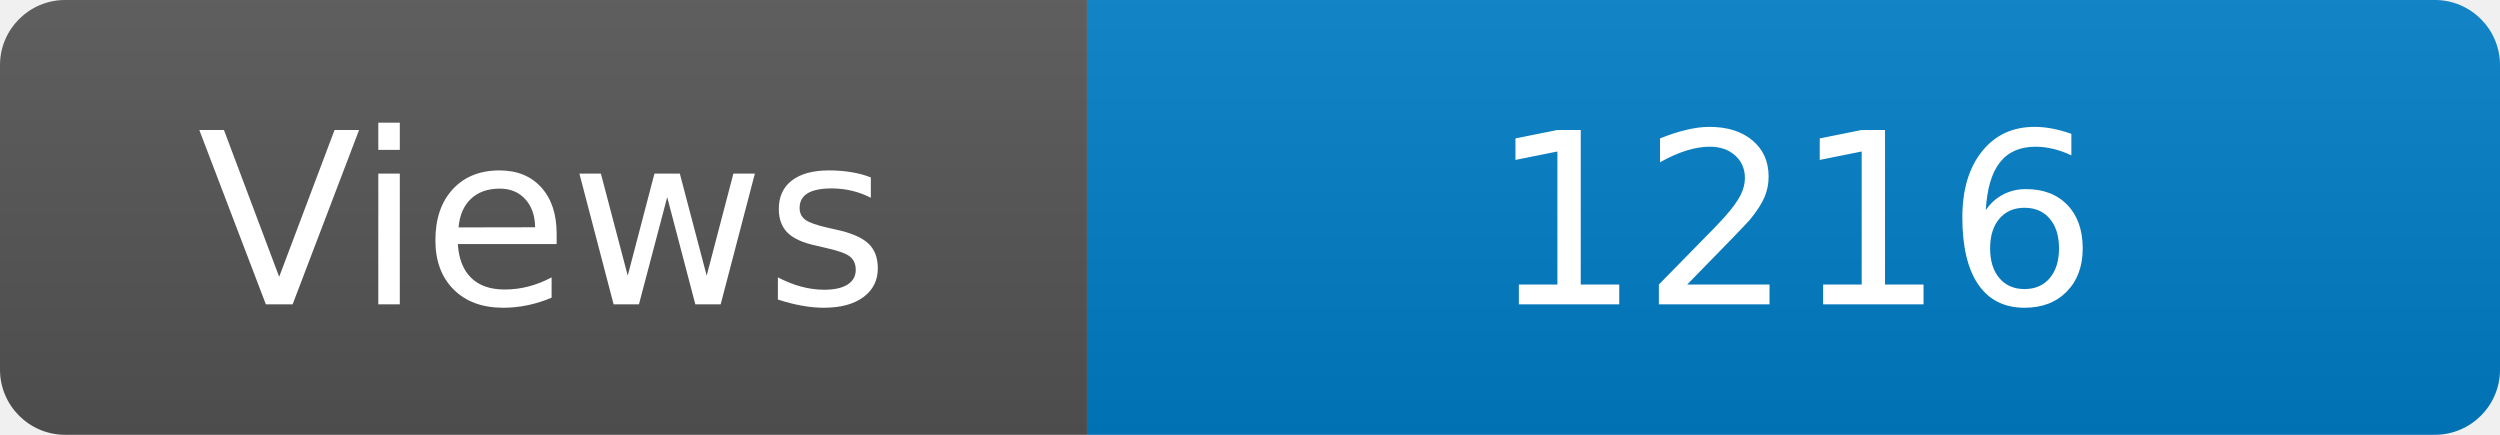
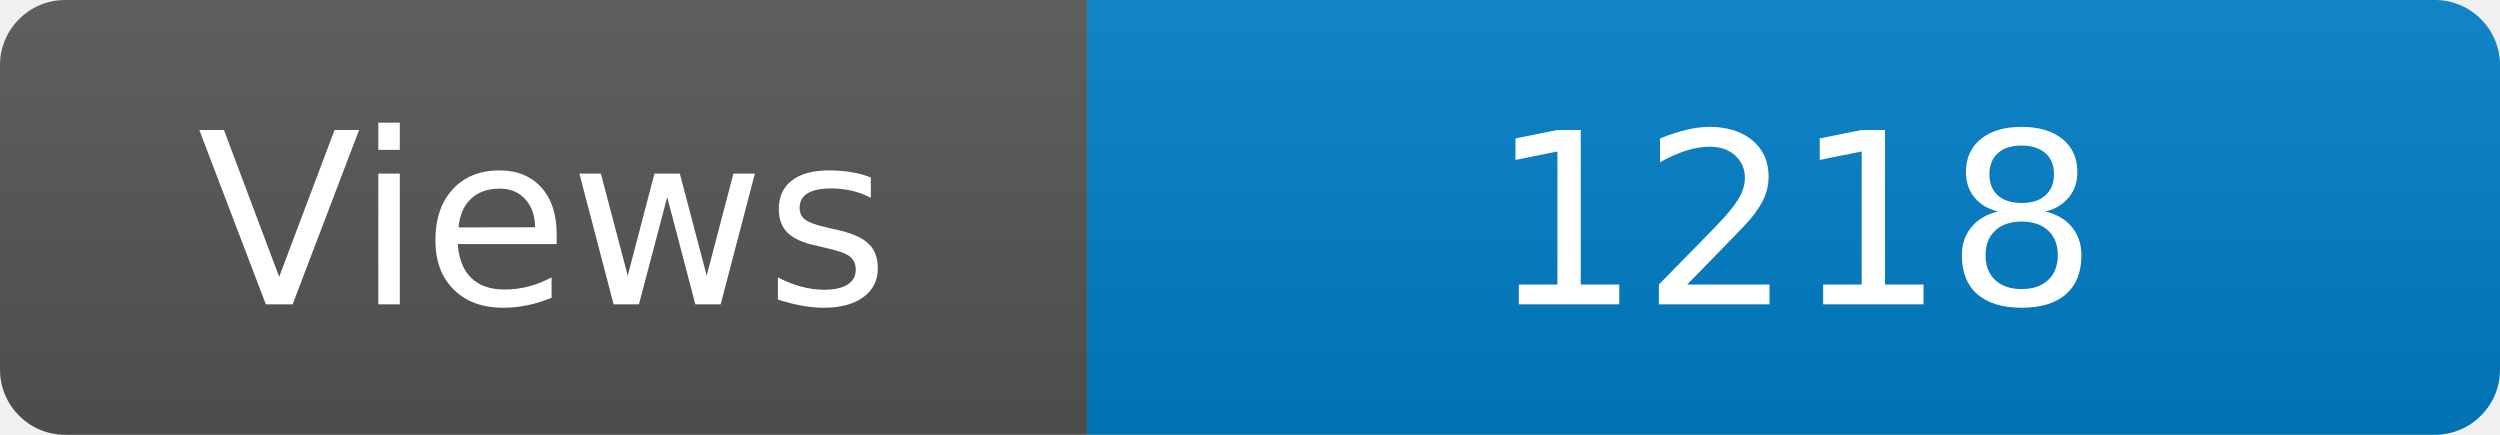
<svg xmlns="http://www.w3.org/2000/svg" width="115" height="20" role="img" aria-label="Maintained?: yes">
  <linearGradient id="s" x2="0" y2="100%">
    <stop offset="0" stop-color="#bbb" stop-opacity=".1" />
    <stop offset="1" stop-opacity=".1" />
  </linearGradient>
  <clipPath id="r">
    <rect width="115" height="20" rx="3" fill="#fff" />
  </clipPath>
  <g clip-path="url(#r)">
    <rect width="50" height="20" fill="#555" />
    <rect x="50" width="160" height="20" fill="#007ec6" />
    <rect width="115" height="20" fill="url(#s)" />
  </g>
  <g fill="#fff" text-anchor="middle" font-family="Verdana,Geneva,DejaVu Sans,sans-serif" font-size="110">
    <text x="250" y="140" transform="scale(.1)" fill="#fff">Views</text>
-     <text x="825" y="140" transform="scale(.1)" fill="#fff">1216</text>
+     <text x="825" y="140" transform="scale(.1)" fill="#fff">1218</text>
  </g>
</svg>
